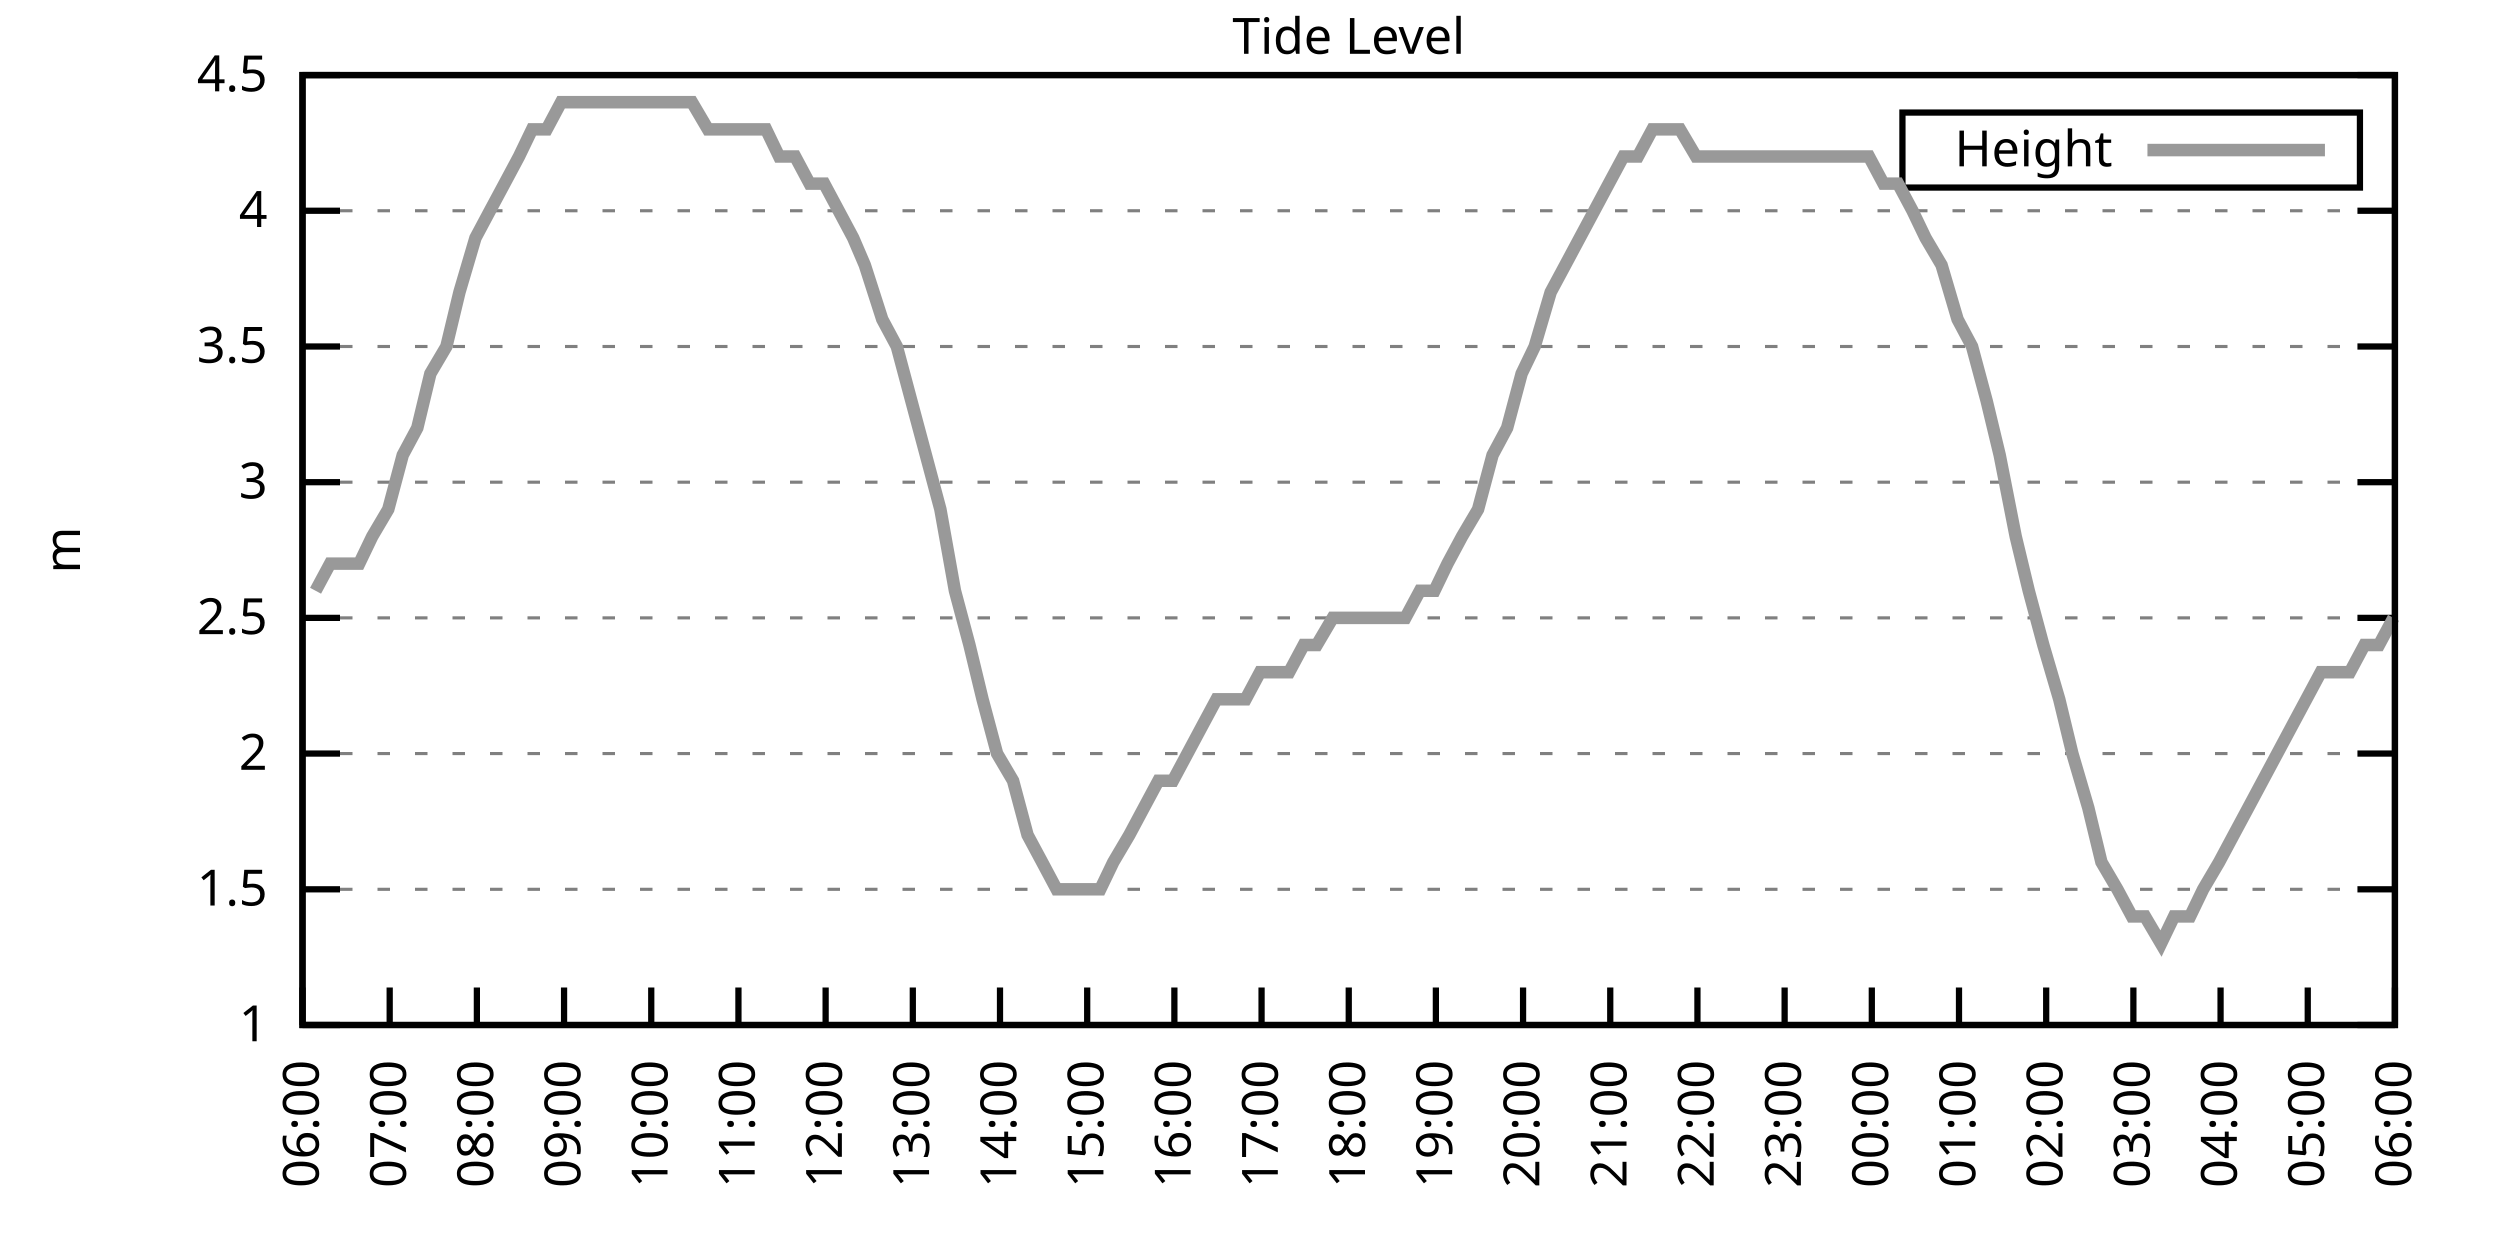
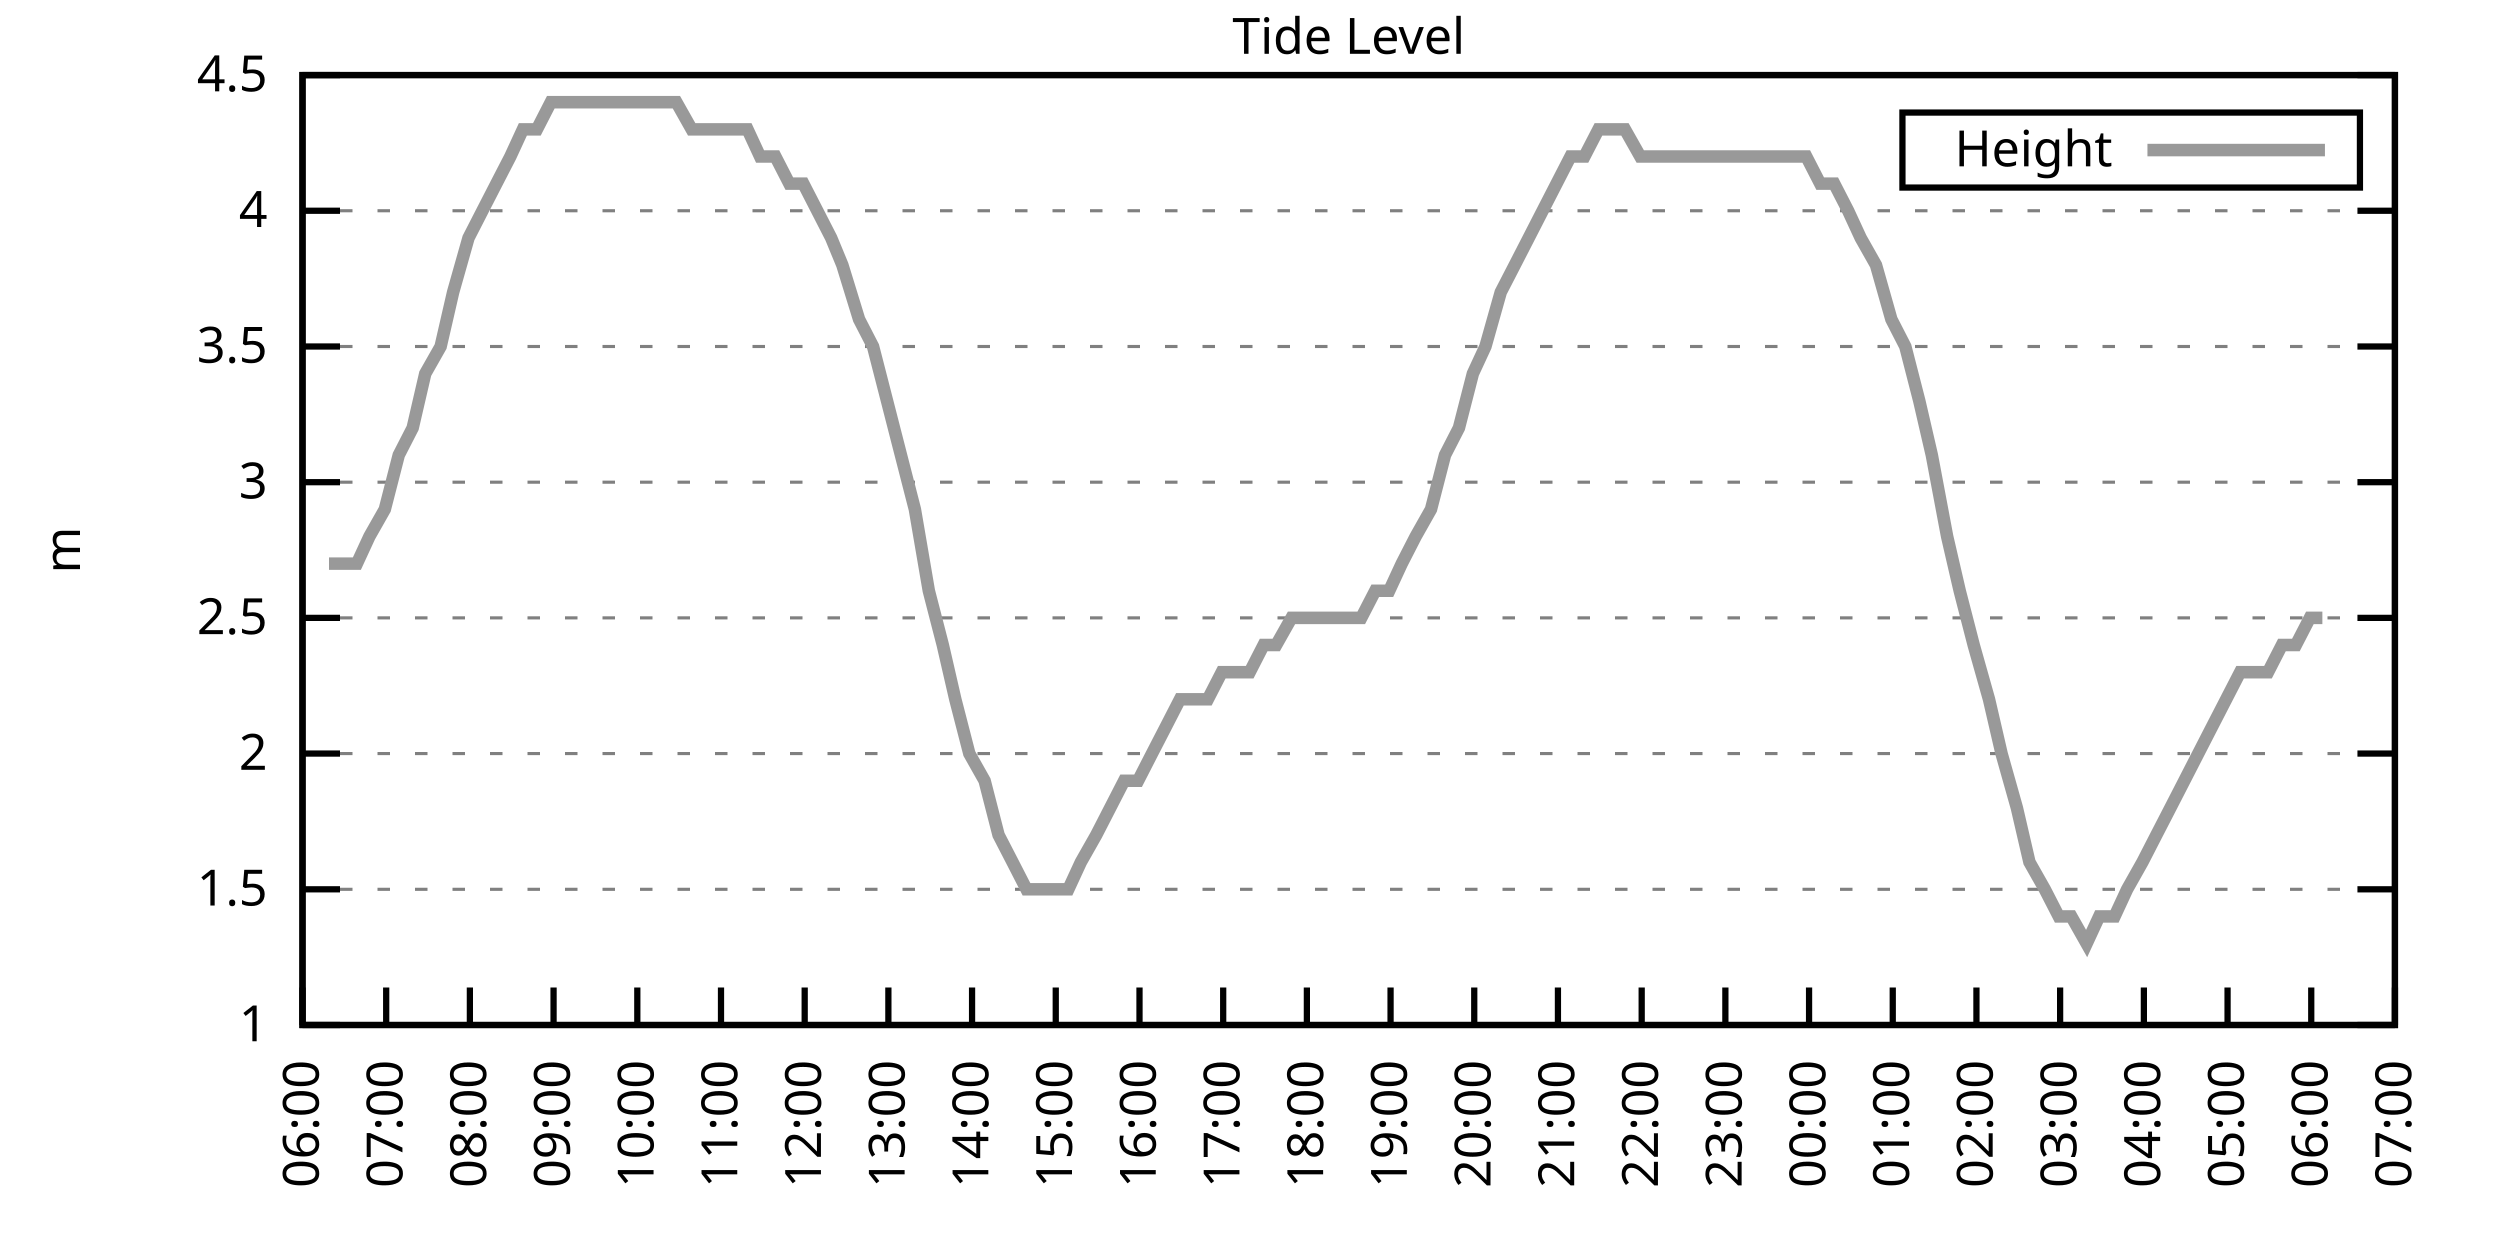
<svg xmlns="http://www.w3.org/2000/svg" xmlns:xlink="http://www.w3.org/1999/xlink" width="400" height="200" viewBox="0 0 400 200">
  <g id="gnuplot_canvas">
    <rect x="0" y="0" width="400" height="200" fill="none" />
    <defs>
      <circle id="gpDot" r="0.5" stroke-width="0.5" stroke="currentColor" />
      <path id="gpPt0" stroke-width="0.333" stroke="currentColor" d="M-1,0 h2 M0,-1 v2" />
      <path id="gpPt1" stroke-width="0.333" stroke="currentColor" d="M-1,-1 L1,1 M1,-1 L-1,1" />
      <path id="gpPt2" stroke-width="0.333" stroke="currentColor" d="M-1,0 L1,0 M0,-1 L0,1 M-1,-1 L1,1 M-1,1 L1,-1" />
      <rect id="gpPt3" stroke-width="0.333" stroke="currentColor" x="-1" y="-1" width="2" height="2" />
      <rect id="gpPt4" stroke-width="0.333" stroke="currentColor" fill="currentColor" x="-1" y="-1" width="2" height="2" />
      <circle id="gpPt5" stroke-width="0.333" stroke="currentColor" cx="0" cy="0" r="1" />
      <use xlink:href="#gpPt5" id="gpPt6" fill="currentColor" stroke="none" />
      <path id="gpPt7" stroke-width="0.333" stroke="currentColor" d="M0,-1.33 L-1.33,0.67 L1.33,0.67 z" />
      <use xlink:href="#gpPt7" id="gpPt8" fill="currentColor" stroke="none" />
      <use xlink:href="#gpPt7" id="gpPt9" stroke="currentColor" transform="rotate(180)" />
      <use xlink:href="#gpPt9" id="gpPt10" fill="currentColor" stroke="none" />
      <use xlink:href="#gpPt3" id="gpPt11" stroke="currentColor" transform="rotate(45)" />
      <use xlink:href="#gpPt11" id="gpPt12" fill="currentColor" stroke="none" />
      <path id="gpPt13" stroke-width="0.333" stroke="currentColor" d="M0,1.330 L1.265,0.411 L0.782,-1.067 L-0.782,-1.076 L-1.265,0.411 z" />
      <use xlink:href="#gpPt13" id="gpPt14" fill="currentColor" stroke="none" />
      <filter id="textbox" filterUnits="objectBoundingBox" x="0" y="0" height="1" width="1">
        <feFlood flood-color="white" flood-opacity="1" result="bgnd" />
        <feComposite in="SourceGraphic" in2="bgnd" operator="atop" />
      </filter>
      <filter id="greybox" filterUnits="objectBoundingBox" x="0" y="0" height="1" width="1">
        <feFlood flood-color="lightgrey" flood-opacity="1" result="grey" />
        <feComposite in="SourceGraphic" in2="grey" operator="atop" />
      </filter>
    </defs>
    <g fill="none" color="white" stroke="currentColor" stroke-width="1.00" stroke-linecap="butt" stroke-linejoin="miter">
</g>
    <g fill="none" color="black" stroke="currentColor" stroke-width="1.00" stroke-linecap="butt" stroke-linejoin="miter">
      <g stroke="none" shape-rendering="crispEdges">
        <polygon fill="rgb(255, 255, 255)" points="48.40,164.00 383.18,164.00 383.18,12.02 48.40,12.02 " />
      </g>
    </g>
    <g fill="none" color="black" stroke="currentColor" stroke-width="1.00" stroke-linecap="butt" stroke-linejoin="miter">
</g>
    <g fill="none" color="black" stroke="black" stroke-width="0.50" stroke-linecap="butt" stroke-linejoin="miter">
</g>
    <g fill="none" color="gray" stroke="currentColor" stroke-width="0.50" stroke-linecap="butt" stroke-linejoin="miter">
      <path stroke="gray" stroke-dasharray="2,4" class="gridline" d="M48.40,164.00 L383.19,164.00  " />
    </g>
    <g fill="none" color="gray" stroke="gray" stroke-width="1.00" stroke-linecap="butt" stroke-linejoin="miter">
</g>
    <g fill="none" color="black" stroke="currentColor" stroke-width="1.00" stroke-linecap="butt" stroke-linejoin="miter">
      <path stroke="black" d="M48.40,164.00 L54.40,164.00 M383.19,164.00 L377.19,164.00  " />
      <g transform="translate(42.80,166.60)" stroke="none" fill="black" font-family="Sans" font-size="8.00" text-anchor="end">
        <text>
          <tspan font-family="Sans"> 1</tspan>
        </text>
      </g>
    </g>
    <g fill="none" color="black" stroke="currentColor" stroke-width="1.00" stroke-linecap="butt" stroke-linejoin="miter">
</g>
    <g fill="none" color="black" stroke="black" stroke-width="0.50" stroke-linecap="butt" stroke-linejoin="miter">
</g>
    <g fill="none" color="gray" stroke="currentColor" stroke-width="0.50" stroke-linecap="butt" stroke-linejoin="miter">
      <path stroke="gray" stroke-dasharray="2,4" class="gridline" d="M48.40,142.29 L383.19,142.29  " />
    </g>
    <g fill="none" color="gray" stroke="gray" stroke-width="1.00" stroke-linecap="butt" stroke-linejoin="miter">
</g>
    <g fill="none" color="black" stroke="currentColor" stroke-width="1.00" stroke-linecap="butt" stroke-linejoin="miter">
      <path stroke="black" d="M48.40,142.29 L54.40,142.29 M383.19,142.29 L377.19,142.29  " />
      <g transform="translate(42.80,144.89)" stroke="none" fill="black" font-family="Sans" font-size="8.00" text-anchor="end">
        <text>
          <tspan font-family="Sans"> 1.5</tspan>
        </text>
      </g>
    </g>
    <g fill="none" color="black" stroke="currentColor" stroke-width="1.00" stroke-linecap="butt" stroke-linejoin="miter">
</g>
    <g fill="none" color="black" stroke="black" stroke-width="0.50" stroke-linecap="butt" stroke-linejoin="miter">
</g>
    <g fill="none" color="gray" stroke="currentColor" stroke-width="0.50" stroke-linecap="butt" stroke-linejoin="miter">
      <path stroke="gray" stroke-dasharray="2,4" class="gridline" d="M48.40,120.57 L383.19,120.57  " />
    </g>
    <g fill="none" color="gray" stroke="gray" stroke-width="1.00" stroke-linecap="butt" stroke-linejoin="miter">
</g>
    <g fill="none" color="black" stroke="currentColor" stroke-width="1.00" stroke-linecap="butt" stroke-linejoin="miter">
      <path stroke="black" d="M48.40,120.57 L54.40,120.57 M383.19,120.57 L377.19,120.57  " />
      <g transform="translate(42.80,123.17)" stroke="none" fill="black" font-family="Sans" font-size="8.00" text-anchor="end">
        <text>
          <tspan font-family="Sans"> 2</tspan>
        </text>
      </g>
    </g>
    <g fill="none" color="black" stroke="currentColor" stroke-width="1.00" stroke-linecap="butt" stroke-linejoin="miter">
</g>
    <g fill="none" color="black" stroke="black" stroke-width="0.50" stroke-linecap="butt" stroke-linejoin="miter">
</g>
    <g fill="none" color="gray" stroke="currentColor" stroke-width="0.50" stroke-linecap="butt" stroke-linejoin="miter">
      <path stroke="gray" stroke-dasharray="2,4" class="gridline" d="M48.40,98.86 L383.19,98.86  " />
    </g>
    <g fill="none" color="gray" stroke="gray" stroke-width="1.00" stroke-linecap="butt" stroke-linejoin="miter">
</g>
    <g fill="none" color="black" stroke="currentColor" stroke-width="1.00" stroke-linecap="butt" stroke-linejoin="miter">
      <path stroke="black" d="M48.40,98.86 L54.40,98.86 M383.19,98.86 L377.19,98.86  " />
      <g transform="translate(42.80,101.46)" stroke="none" fill="black" font-family="Sans" font-size="8.00" text-anchor="end">
        <text>
          <tspan font-family="Sans"> 2.5</tspan>
        </text>
      </g>
    </g>
    <g fill="none" color="black" stroke="currentColor" stroke-width="1.00" stroke-linecap="butt" stroke-linejoin="miter">
</g>
    <g fill="none" color="black" stroke="black" stroke-width="0.50" stroke-linecap="butt" stroke-linejoin="miter">
</g>
    <g fill="none" color="gray" stroke="currentColor" stroke-width="0.50" stroke-linecap="butt" stroke-linejoin="miter">
      <path stroke="gray" stroke-dasharray="2,4" class="gridline" d="M48.40,77.15 L383.19,77.15  " />
    </g>
    <g fill="none" color="gray" stroke="gray" stroke-width="1.00" stroke-linecap="butt" stroke-linejoin="miter">
</g>
    <g fill="none" color="black" stroke="currentColor" stroke-width="1.00" stroke-linecap="butt" stroke-linejoin="miter">
      <path stroke="black" d="M48.40,77.15 L54.40,77.15 M383.19,77.15 L377.19,77.15  " />
      <g transform="translate(42.80,79.75)" stroke="none" fill="black" font-family="Sans" font-size="8.00" text-anchor="end">
        <text>
          <tspan font-family="Sans"> 3</tspan>
        </text>
      </g>
    </g>
    <g fill="none" color="black" stroke="currentColor" stroke-width="1.00" stroke-linecap="butt" stroke-linejoin="miter">
</g>
    <g fill="none" color="black" stroke="black" stroke-width="0.50" stroke-linecap="butt" stroke-linejoin="miter">
</g>
    <g fill="none" color="gray" stroke="currentColor" stroke-width="0.50" stroke-linecap="butt" stroke-linejoin="miter">
      <path stroke="gray" stroke-dasharray="2,4" class="gridline" d="M48.40,55.44 L383.19,55.44  " />
    </g>
    <g fill="none" color="gray" stroke="gray" stroke-width="1.00" stroke-linecap="butt" stroke-linejoin="miter">
</g>
    <g fill="none" color="black" stroke="currentColor" stroke-width="1.00" stroke-linecap="butt" stroke-linejoin="miter">
      <path stroke="black" d="M48.40,55.44 L54.40,55.44 M383.19,55.44 L377.19,55.44  " />
      <g transform="translate(42.80,58.04)" stroke="none" fill="black" font-family="Sans" font-size="8.00" text-anchor="end">
        <text>
          <tspan font-family="Sans"> 3.5</tspan>
        </text>
      </g>
    </g>
    <g fill="none" color="black" stroke="currentColor" stroke-width="1.00" stroke-linecap="butt" stroke-linejoin="miter">
</g>
    <g fill="none" color="black" stroke="black" stroke-width="0.50" stroke-linecap="butt" stroke-linejoin="miter">
</g>
    <g fill="none" color="gray" stroke="currentColor" stroke-width="0.50" stroke-linecap="butt" stroke-linejoin="miter">
      <path stroke="gray" stroke-dasharray="2,4" class="gridline" d="M48.40,33.72 L383.19,33.72  " />
    </g>
    <g fill="none" color="gray" stroke="gray" stroke-width="1.00" stroke-linecap="butt" stroke-linejoin="miter">
</g>
    <g fill="none" color="black" stroke="currentColor" stroke-width="1.00" stroke-linecap="butt" stroke-linejoin="miter">
      <path stroke="black" d="M48.40,33.72 L54.40,33.72 M383.19,33.72 L377.19,33.72  " />
      <g transform="translate(42.80,36.32)" stroke="none" fill="black" font-family="Sans" font-size="8.00" text-anchor="end">
        <text>
          <tspan font-family="Sans"> 4</tspan>
        </text>
      </g>
    </g>
    <g fill="none" color="black" stroke="currentColor" stroke-width="1.00" stroke-linecap="butt" stroke-linejoin="miter">
</g>
    <g fill="none" color="black" stroke="black" stroke-width="0.50" stroke-linecap="butt" stroke-linejoin="miter">
</g>
    <g fill="none" color="gray" stroke="currentColor" stroke-width="0.50" stroke-linecap="butt" stroke-linejoin="miter">
      <path stroke="gray" stroke-dasharray="2,4" class="gridline" d="M48.40,12.01 L383.19,12.01  " />
    </g>
    <g fill="none" color="gray" stroke="gray" stroke-width="1.00" stroke-linecap="butt" stroke-linejoin="miter">
</g>
    <g fill="none" color="black" stroke="currentColor" stroke-width="1.00" stroke-linecap="butt" stroke-linejoin="miter">
      <path stroke="black" d="M48.40,12.01 L54.40,12.01 M383.19,12.01 L377.19,12.01  " />
      <g transform="translate(42.80,14.61)" stroke="none" fill="black" font-family="Sans" font-size="8.00" text-anchor="end">
        <text>
          <tspan font-family="Sans"> 4.5</tspan>
        </text>
      </g>
    </g>
    <g fill="none" color="black" stroke="currentColor" stroke-width="1.00" stroke-linecap="butt" stroke-linejoin="miter">
      <path stroke="black" d="M48.40,164.00 L48.40,158.00  " />
      <g transform="translate(51.00,169.60) rotate(270.00)" stroke="none" fill="black" font-family="Sans" font-size="8.00" text-anchor="end">
        <text>
          <tspan font-family="Sans">06:00</tspan>
        </text>
      </g>
    </g>
    <g fill="none" color="black" stroke="currentColor" stroke-width="1.00" stroke-linecap="butt" stroke-linejoin="miter">
-       <path stroke="black" d="M62.35,164.00 L62.35,158.00  " />
-       <g transform="translate(64.95,169.60) rotate(270.00)" stroke="none" fill="black" font-family="Sans" font-size="8.00" text-anchor="end">
+       <path stroke="black" d="M61.79,164.00 L61.79,158.00  " />
+       <g transform="translate(64.39,169.60) rotate(270.00)" stroke="none" fill="black" font-family="Sans" font-size="8.00" text-anchor="end">
        <text>
          <tspan font-family="Sans">07:00</tspan>
        </text>
      </g>
    </g>
    <g fill="none" color="black" stroke="currentColor" stroke-width="1.00" stroke-linecap="butt" stroke-linejoin="miter">
-       <path stroke="black" d="M76.30,164.00 L76.30,158.00  " />
-       <g transform="translate(78.90,169.60) rotate(270.00)" stroke="none" fill="black" font-family="Sans" font-size="8.00" text-anchor="end">
+       <path stroke="black" d="M75.18,164.00 L75.18,158.00  " />
+       <g transform="translate(77.78,169.60) rotate(270.00)" stroke="none" fill="black" font-family="Sans" font-size="8.00" text-anchor="end">
        <text>
          <tspan font-family="Sans">08:00</tspan>
        </text>
      </g>
    </g>
    <g fill="none" color="black" stroke="currentColor" stroke-width="1.00" stroke-linecap="butt" stroke-linejoin="miter">
-       <path stroke="black" d="M90.25,164.00 L90.25,158.00  " />
-       <g transform="translate(92.85,169.60) rotate(270.00)" stroke="none" fill="black" font-family="Sans" font-size="8.00" text-anchor="end">
+       <path stroke="black" d="M88.57,164.00 L88.57,158.00  " />
+       <g transform="translate(91.17,169.60) rotate(270.00)" stroke="none" fill="black" font-family="Sans" font-size="8.00" text-anchor="end">
        <text>
          <tspan font-family="Sans">09:00</tspan>
        </text>
      </g>
    </g>
    <g fill="none" color="black" stroke="currentColor" stroke-width="1.00" stroke-linecap="butt" stroke-linejoin="miter">
-       <path stroke="black" d="M104.20,164.00 L104.20,158.00  " />
-       <g transform="translate(106.80,169.60) rotate(270.00)" stroke="none" fill="black" font-family="Sans" font-size="8.00" text-anchor="end">
+       <path stroke="black" d="M101.97,164.00 L101.97,158.00  " />
+       <g transform="translate(104.57,169.60) rotate(270.00)" stroke="none" fill="black" font-family="Sans" font-size="8.00" text-anchor="end">
        <text>
          <tspan font-family="Sans">10:00</tspan>
        </text>
      </g>
    </g>
    <g fill="none" color="black" stroke="currentColor" stroke-width="1.00" stroke-linecap="butt" stroke-linejoin="miter">
-       <path stroke="black" d="M118.15,164.00 L118.15,158.00  " />
-       <g transform="translate(120.75,169.60) rotate(270.00)" stroke="none" fill="black" font-family="Sans" font-size="8.00" text-anchor="end">
+       <path stroke="black" d="M115.36,164.00 L115.36,158.00  " />
+       <g transform="translate(117.96,169.60) rotate(270.00)" stroke="none" fill="black" font-family="Sans" font-size="8.00" text-anchor="end">
        <text>
          <tspan font-family="Sans">11:00</tspan>
        </text>
      </g>
    </g>
    <g fill="none" color="black" stroke="currentColor" stroke-width="1.00" stroke-linecap="butt" stroke-linejoin="miter">
-       <path stroke="black" d="M132.10,164.00 L132.10,158.00  " />
-       <g transform="translate(134.70,169.60) rotate(270.00)" stroke="none" fill="black" font-family="Sans" font-size="8.00" text-anchor="end">
+       <path stroke="black" d="M128.75,164.00 L128.75,158.00  " />
+       <g transform="translate(131.35,169.60) rotate(270.00)" stroke="none" fill="black" font-family="Sans" font-size="8.00" text-anchor="end">
        <text>
          <tspan font-family="Sans">12:00</tspan>
        </text>
      </g>
    </g>
    <g fill="none" color="black" stroke="currentColor" stroke-width="1.00" stroke-linecap="butt" stroke-linejoin="miter">
-       <path stroke="black" d="M146.05,164.00 L146.05,158.00  " />
-       <g transform="translate(148.65,169.60) rotate(270.00)" stroke="none" fill="black" font-family="Sans" font-size="8.00" text-anchor="end">
+       <path stroke="black" d="M142.14,164.00 L142.14,158.00  " />
+       <g transform="translate(144.74,169.60) rotate(270.00)" stroke="none" fill="black" font-family="Sans" font-size="8.00" text-anchor="end">
        <text>
          <tspan font-family="Sans">13:00</tspan>
        </text>
      </g>
    </g>
    <g fill="none" color="black" stroke="currentColor" stroke-width="1.00" stroke-linecap="butt" stroke-linejoin="miter">
-       <path stroke="black" d="M160.00,164.00 L160.00,158.00  " />
-       <g transform="translate(162.60,169.60) rotate(270.00)" stroke="none" fill="black" font-family="Sans" font-size="8.00" text-anchor="end">
+       <path stroke="black" d="M155.53,164.00 L155.53,158.00  " />
+       <g transform="translate(158.13,169.60) rotate(270.00)" stroke="none" fill="black" font-family="Sans" font-size="8.00" text-anchor="end">
        <text>
          <tspan font-family="Sans">14:00</tspan>
        </text>
      </g>
    </g>
    <g fill="none" color="black" stroke="currentColor" stroke-width="1.00" stroke-linecap="butt" stroke-linejoin="miter">
-       <path stroke="black" d="M173.95,164.00 L173.95,158.00  " />
-       <g transform="translate(176.55,169.60) rotate(270.00)" stroke="none" fill="black" font-family="Sans" font-size="8.00" text-anchor="end">
+       <path stroke="black" d="M168.92,164.00 L168.92,158.00  " />
+       <g transform="translate(171.52,169.60) rotate(270.00)" stroke="none" fill="black" font-family="Sans" font-size="8.00" text-anchor="end">
        <text>
          <tspan font-family="Sans">15:00</tspan>
        </text>
      </g>
    </g>
    <g fill="none" color="black" stroke="currentColor" stroke-width="1.00" stroke-linecap="butt" stroke-linejoin="miter">
-       <path stroke="black" d="M187.90,164.00 L187.90,158.00  " />
-       <g transform="translate(190.50,169.60) rotate(270.00)" stroke="none" fill="black" font-family="Sans" font-size="8.00" text-anchor="end">
+       <path stroke="black" d="M182.32,164.00 L182.32,158.00  " />
+       <g transform="translate(184.92,169.60) rotate(270.00)" stroke="none" fill="black" font-family="Sans" font-size="8.00" text-anchor="end">
        <text>
          <tspan font-family="Sans">16:00</tspan>
        </text>
      </g>
    </g>
    <g fill="none" color="black" stroke="currentColor" stroke-width="1.00" stroke-linecap="butt" stroke-linejoin="miter">
-       <path stroke="black" d="M201.85,164.00 L201.85,158.00  " />
-       <g transform="translate(204.45,169.60) rotate(270.00)" stroke="none" fill="black" font-family="Sans" font-size="8.00" text-anchor="end">
+       <path stroke="black" d="M195.71,164.00 L195.71,158.00  " />
+       <g transform="translate(198.31,169.60) rotate(270.00)" stroke="none" fill="black" font-family="Sans" font-size="8.00" text-anchor="end">
        <text>
          <tspan font-family="Sans">17:00</tspan>
        </text>
      </g>
    </g>
    <g fill="none" color="black" stroke="currentColor" stroke-width="1.00" stroke-linecap="butt" stroke-linejoin="miter">
-       <path stroke="black" d="M215.80,164.00 L215.80,158.00  " />
-       <g transform="translate(218.40,169.60) rotate(270.00)" stroke="none" fill="black" font-family="Sans" font-size="8.00" text-anchor="end">
+       <path stroke="black" d="M209.10,164.00 L209.10,158.00  " />
+       <g transform="translate(211.70,169.60) rotate(270.00)" stroke="none" fill="black" font-family="Sans" font-size="8.00" text-anchor="end">
        <text>
          <tspan font-family="Sans">18:00</tspan>
        </text>
      </g>
    </g>
    <g fill="none" color="black" stroke="currentColor" stroke-width="1.00" stroke-linecap="butt" stroke-linejoin="miter">
-       <path stroke="black" d="M229.74,164.00 L229.74,158.00  " />
-       <g transform="translate(232.34,169.60) rotate(270.00)" stroke="none" fill="black" font-family="Sans" font-size="8.00" text-anchor="end">
+       <path stroke="black" d="M222.49,164.00 L222.49,158.00  " />
+       <g transform="translate(225.09,169.60) rotate(270.00)" stroke="none" fill="black" font-family="Sans" font-size="8.00" text-anchor="end">
        <text>
          <tspan font-family="Sans">19:00</tspan>
        </text>
      </g>
    </g>
    <g fill="none" color="black" stroke="currentColor" stroke-width="1.00" stroke-linecap="butt" stroke-linejoin="miter">
-       <path stroke="black" d="M243.69,164.00 L243.69,158.00  " />
-       <g transform="translate(246.29,169.60) rotate(270.00)" stroke="none" fill="black" font-family="Sans" font-size="8.00" text-anchor="end">
+       <path stroke="black" d="M235.88,164.00 L235.88,158.00  " />
+       <g transform="translate(238.48,169.60) rotate(270.00)" stroke="none" fill="black" font-family="Sans" font-size="8.00" text-anchor="end">
        <text>
          <tspan font-family="Sans">20:00</tspan>
        </text>
      </g>
    </g>
    <g fill="none" color="black" stroke="currentColor" stroke-width="1.00" stroke-linecap="butt" stroke-linejoin="miter">
-       <path stroke="black" d="M257.64,164.00 L257.64,158.00  " />
-       <g transform="translate(260.24,169.60) rotate(270.00)" stroke="none" fill="black" font-family="Sans" font-size="8.00" text-anchor="end">
+       <path stroke="black" d="M249.27,164.00 L249.27,158.00  " />
+       <g transform="translate(251.87,169.60) rotate(270.00)" stroke="none" fill="black" font-family="Sans" font-size="8.00" text-anchor="end">
        <text>
          <tspan font-family="Sans">21:00</tspan>
        </text>
      </g>
    </g>
    <g fill="none" color="black" stroke="currentColor" stroke-width="1.00" stroke-linecap="butt" stroke-linejoin="miter">
-       <path stroke="black" d="M271.59,164.00 L271.59,158.00  " />
-       <g transform="translate(274.19,169.60) rotate(270.00)" stroke="none" fill="black" font-family="Sans" font-size="8.00" text-anchor="end">
+       <path stroke="black" d="M262.67,164.00 L262.67,158.00  " />
+       <g transform="translate(265.27,169.60) rotate(270.00)" stroke="none" fill="black" font-family="Sans" font-size="8.00" text-anchor="end">
        <text>
          <tspan font-family="Sans">22:00</tspan>
        </text>
      </g>
    </g>
    <g fill="none" color="black" stroke="currentColor" stroke-width="1.00" stroke-linecap="butt" stroke-linejoin="miter">
-       <path stroke="black" d="M285.54,164.00 L285.54,158.00  " />
-       <g transform="translate(288.14,169.60) rotate(270.00)" stroke="none" fill="black" font-family="Sans" font-size="8.00" text-anchor="end">
+       <path stroke="black" d="M276.06,164.00 L276.06,158.00  " />
+       <g transform="translate(278.66,169.60) rotate(270.00)" stroke="none" fill="black" font-family="Sans" font-size="8.00" text-anchor="end">
        <text>
          <tspan font-family="Sans">23:00</tspan>
        </text>
      </g>
    </g>
    <g fill="none" color="black" stroke="currentColor" stroke-width="1.00" stroke-linecap="butt" stroke-linejoin="miter">
-       <path stroke="black" d="M299.49,164.00 L299.49,158.00  " />
-       <g transform="translate(302.09,169.60) rotate(270.00)" stroke="none" fill="black" font-family="Sans" font-size="8.00" text-anchor="end">
+       <path stroke="black" d="M289.45,164.00 L289.45,158.00  " />
+       <g transform="translate(292.05,169.60) rotate(270.00)" stroke="none" fill="black" font-family="Sans" font-size="8.00" text-anchor="end">
        <text>
          <tspan font-family="Sans">00:00</tspan>
        </text>
      </g>
    </g>
    <g fill="none" color="black" stroke="currentColor" stroke-width="1.00" stroke-linecap="butt" stroke-linejoin="miter">
-       <path stroke="black" d="M313.44,164.00 L313.44,158.00  " />
-       <g transform="translate(316.04,169.60) rotate(270.00)" stroke="none" fill="black" font-family="Sans" font-size="8.00" text-anchor="end">
+       <path stroke="black" d="M302.84,164.00 L302.84,158.00  " />
+       <g transform="translate(305.44,169.60) rotate(270.00)" stroke="none" fill="black" font-family="Sans" font-size="8.00" text-anchor="end">
        <text>
          <tspan font-family="Sans">01:00</tspan>
        </text>
      </g>
    </g>
    <g fill="none" color="black" stroke="currentColor" stroke-width="1.00" stroke-linecap="butt" stroke-linejoin="miter">
-       <path stroke="black" d="M327.39,164.00 L327.39,158.00  " />
-       <g transform="translate(329.99,169.60) rotate(270.00)" stroke="none" fill="black" font-family="Sans" font-size="8.00" text-anchor="end">
+       <path stroke="black" d="M316.23,164.00 L316.23,158.00  " />
+       <g transform="translate(318.83,169.60) rotate(270.00)" stroke="none" fill="black" font-family="Sans" font-size="8.00" text-anchor="end">
        <text>
          <tspan font-family="Sans">02:00</tspan>
        </text>
      </g>
    </g>
    <g fill="none" color="black" stroke="currentColor" stroke-width="1.00" stroke-linecap="butt" stroke-linejoin="miter">
-       <path stroke="black" d="M341.34,164.00 L341.34,158.00  " />
-       <g transform="translate(343.94,169.60) rotate(270.00)" stroke="none" fill="black" font-family="Sans" font-size="8.00" text-anchor="end">
+       <path stroke="black" d="M329.62,164.00 L329.62,158.00  " />
+       <g transform="translate(332.22,169.60) rotate(270.00)" stroke="none" fill="black" font-family="Sans" font-size="8.00" text-anchor="end">
        <text>
          <tspan font-family="Sans">03:00</tspan>
        </text>
      </g>
    </g>
    <g fill="none" color="black" stroke="currentColor" stroke-width="1.00" stroke-linecap="butt" stroke-linejoin="miter">
-       <path stroke="black" d="M355.29,164.00 L355.29,158.00  " />
-       <g transform="translate(357.89,169.60) rotate(270.00)" stroke="none" fill="black" font-family="Sans" font-size="8.00" text-anchor="end">
+       <path stroke="black" d="M343.02,164.00 L343.02,158.00  " />
+       <g transform="translate(345.62,169.60) rotate(270.00)" stroke="none" fill="black" font-family="Sans" font-size="8.00" text-anchor="end">
        <text>
          <tspan font-family="Sans">04:00</tspan>
        </text>
      </g>
    </g>
    <g fill="none" color="black" stroke="currentColor" stroke-width="1.00" stroke-linecap="butt" stroke-linejoin="miter">
-       <path stroke="black" d="M369.24,164.00 L369.24,158.00  " />
-       <g transform="translate(371.84,169.60) rotate(270.00)" stroke="none" fill="black" font-family="Sans" font-size="8.00" text-anchor="end">
+       <path stroke="black" d="M356.41,164.00 L356.41,158.00  " />
+       <g transform="translate(359.01,169.60) rotate(270.00)" stroke="none" fill="black" font-family="Sans" font-size="8.00" text-anchor="end">
        <text>
          <tspan font-family="Sans">05:00</tspan>
+         </text>
+       </g>
+     </g>
+     <g fill="none" color="black" stroke="currentColor" stroke-width="1.00" stroke-linecap="butt" stroke-linejoin="miter">
+       <path stroke="black" d="M369.80,164.00 L369.80,158.00  " />
+       <g transform="translate(372.40,169.60) rotate(270.00)" stroke="none" fill="black" font-family="Sans" font-size="8.00" text-anchor="end">
+         <text>
+           <tspan font-family="Sans">06:00</tspan>
        </text>
      </g>
    </g>
    <g fill="none" color="black" stroke="currentColor" stroke-width="1.00" stroke-linecap="butt" stroke-linejoin="miter">
      <path stroke="black" d="M383.19,164.00 L383.19,158.00  " />
      <g transform="translate(385.79,169.60) rotate(270.00)" stroke="none" fill="black" font-family="Sans" font-size="8.00" text-anchor="end">
        <text>
-           <tspan font-family="Sans">06:00</tspan>
+           <tspan font-family="Sans">07:00</tspan>
        </text>
      </g>
    </g>
    <g fill="none" color="black" stroke="currentColor" stroke-width="1.00" stroke-linecap="butt" stroke-linejoin="miter">
</g>
    <g fill="none" color="black" stroke="currentColor" stroke-width="1.00" stroke-linecap="butt" stroke-linejoin="miter">
      <path stroke="black" d="M48.40,12.01 L48.40,164.00 L383.19,164.00 L383.19,12.01 L48.40,12.01 Z  " />
    </g>
    <g fill="none" color="black" stroke="currentColor" stroke-width="1.00" stroke-linecap="butt" stroke-linejoin="miter">
</g>
    <g fill="none" color="black" stroke="currentColor" stroke-width="1.00" stroke-linecap="butt" stroke-linejoin="miter">
      <path stroke="black" d="M304.39,30.01 L304.39,18.01 L377.59,18.01 L377.59,30.01 L304.39,30.01 Z  " />
    </g>
    <g id="Tide_level_plot_1">
      <g fill="none" color="white" stroke="black" stroke-width="2.00" stroke-linecap="butt" stroke-linejoin="miter">
</g>
      <g fill="none" color="black" stroke="currentColor" stroke-width="2.00" stroke-linecap="butt" stroke-linejoin="miter">
        <g transform="translate(337.99,26.61)" stroke="none" fill="black" font-family="Sans" font-size="8.00" text-anchor="end">
          <text>
            <tspan font-family="Sans">Height</tspan>
          </text>
        </g>
      </g>
      <g fill="none" color="black" stroke="currentColor" stroke-width="2.00" stroke-linecap="butt" stroke-linejoin="miter">
-         <path stroke="rgb(153, 153, 153)" d="M343.59,24.01 L371.99,24.01 M50.49,94.52 L52.82,90.18 L57.47,90.18 L59.56,85.83 L62.12,81.49 L64.44,72.81   L66.77,68.46 L68.86,59.78 L71.42,55.44 L73.51,46.75 L76.07,38.07 L78.39,33.72 L80.72,29.38 L83.04,25.04   L85.13,20.70 L87.46,20.70 L89.78,16.35 L92.34,16.35 L94.67,16.35 L96.99,16.35 L99.32,16.35 L101.64,16.35   L103.97,16.35 L106.29,16.35 L108.38,16.35 L110.71,16.35 L113.27,20.70 L115.59,20.70 L117.92,20.70 L120.01,20.70   L122.57,20.70 L124.66,25.04 L127.22,25.04 L129.54,29.38 L131.87,29.38 L134.19,33.72 L136.51,38.07 L138.37,42.41   L141.16,51.09 L143.49,55.44 L145.81,64.12 L148.14,72.81 L150.46,81.49 L152.79,94.52 L155.11,103.20 L157.21,111.89   L159.53,120.57 L162.09,124.92 L164.41,133.60 L166.74,137.94 L169.06,142.29 L171.39,142.29 L173.48,142.29 L176.04,142.29   L178.13,137.94 L180.69,133.60 L183.01,129.26 L185.34,124.92 L187.66,124.92 L189.99,120.57 L192.31,116.23 L194.64,111.89   L196.73,111.89 L199.29,111.89 L201.61,107.55 L203.71,107.55 L206.26,107.55 L208.59,103.20 L210.68,103.20 L213.24,98.86   L215.56,98.86 L217.65,98.86 L220.21,98.86 L222.54,98.86 L224.86,98.86 L227.19,94.52 L229.51,94.52 L231.60,90.18   L233.93,85.83 L236.49,81.49 L238.81,72.81 L241.14,68.46 L243.46,59.78 L245.55,55.44 L248.11,46.75 L250.44,42.41   L252.76,38.07 L255.09,33.72 L257.41,29.38 L259.74,25.04 L262.06,25.04 L264.39,20.70 L266.48,20.70 L268.80,20.70   L271.36,25.04 L273.45,25.04 L276.01,25.04 L278.10,25.04 L280.66,25.04 L282.99,25.04 L285.31,25.04 L287.40,25.04   L289.96,25.04 L292.05,25.04 L294.61,25.04 L296.94,25.04 L299.03,25.04 L301.35,29.38 L303.68,29.38 L306.00,33.72   L308.09,38.07 L310.65,42.41 L313.21,51.09 L315.53,55.44 L317.86,64.12 L319.95,72.81 L322.51,85.83 L324.60,94.52   L326.93,103.20 L329.48,111.89 L331.58,120.57 L334.13,129.26 L336.23,137.94 L338.78,142.29 L341.11,146.63 L343.20,146.63   L345.76,150.97 L347.85,146.63 L350.41,146.63 L352.50,142.29 L355.06,137.94 L357.38,133.60 L359.71,129.26 L362.03,124.92   L364.36,120.57 L366.68,116.23 L371.33,107.55 L373.66,107.55 L375.98,107.55 L378.31,103.20 L380.63,103.20 L382.96,98.86    " />
+         <path stroke="rgb(153, 153, 153)" d="M343.59,24.01 L371.99,24.01 M52.64,90.18 L57.10,90.18 L59.11,85.83 L61.57,81.49 L63.80,72.81 L66.03,68.46   L68.04,59.78 L70.50,55.44 L72.50,46.75 L74.96,38.07 L77.19,33.72 L79.42,29.38 L81.66,25.04 L83.66,20.70   L85.90,20.70 L88.13,16.35 L90.58,16.35 L92.82,16.35 L95.05,16.35 L97.28,16.35 L99.51,16.35 L101.74,16.35   L103.98,16.35 L105.98,16.35 L108.22,16.35 L110.67,20.70 L112.90,20.70 L115.13,20.70 L117.14,20.70 L119.60,20.70   L121.61,25.04 L124.06,25.04 L126.29,29.38 L128.53,29.38 L130.76,33.72 L132.99,38.07 L134.78,42.41 L137.45,51.09   L139.69,55.44 L141.92,64.12 L144.15,72.81 L146.38,81.49 L148.61,94.52 L150.85,103.20 L152.85,111.89 L155.09,120.57   L157.54,124.92 L159.77,133.60 L162.01,137.94 L164.24,142.29 L166.47,142.29 L168.48,142.29 L170.93,142.29 L172.94,137.94   L175.40,133.60 L177.63,129.26 L179.86,124.92 L182.09,124.92 L184.32,120.57 L186.56,116.23 L188.79,111.89 L190.80,111.89   L193.25,111.89 L195.48,107.55 L197.49,107.55 L199.95,107.55 L202.18,103.20 L204.19,103.20 L206.64,98.86 L208.88,98.86   L210.88,98.86 L213.34,98.86 L215.57,98.86 L217.80,98.86 L220.04,94.52 L222.27,94.52 L224.28,90.18 L226.51,85.83   L228.96,81.49 L231.20,72.81 L233.43,68.46 L235.66,59.78 L237.67,55.44 L240.12,46.75 L242.36,42.41 L244.59,38.07   L246.82,33.72 L249.05,29.38 L251.28,25.04 L253.51,25.04 L255.75,20.70 L257.76,20.70 L259.99,20.70 L262.44,25.04   L264.45,25.04 L266.91,25.04 L268.92,25.04 L271.37,25.04 L273.60,25.04 L275.83,25.04 L277.84,25.04 L280.30,25.04   L282.31,25.04 L284.76,25.04 L286.99,25.04 L289.00,25.04 L291.23,29.38 L293.47,29.38 L295.70,33.72 L297.71,38.07   L300.16,42.41 L302.62,51.09 L304.85,55.44 L307.08,64.12 L309.09,72.81 L311.54,85.83 L313.55,94.52 L315.79,103.20   L318.24,111.89 L320.25,120.57 L322.70,129.26 L324.71,137.94 L327.17,142.29 L329.40,146.63 L331.41,146.63 L333.86,150.97   L335.87,146.63 L338.33,146.63 L340.34,142.29 L342.79,137.94 L345.02,133.60 L347.26,129.26 L349.49,124.92 L351.72,120.57   L353.95,116.23 L358.42,107.55 L360.65,107.55 L362.88,107.55 L365.11,103.20 L367.34,103.20 L369.58,98.86 L371.58,98.86    " />
      </g>
    </g>
    <g fill="none" color="black" stroke="currentColor" stroke-width="2.00" stroke-linecap="butt" stroke-linejoin="miter">
</g>
    <g fill="none" color="black" stroke="black" stroke-width="1.00" stroke-linecap="butt" stroke-linejoin="miter">
</g>
    <g fill="none" color="black" stroke="currentColor" stroke-width="1.00" stroke-linecap="butt" stroke-linejoin="miter">
      <path stroke="black" d="M48.40,12.01 L48.40,164.00 L383.19,164.00 L383.19,12.01 L48.40,12.01 Z  " />
      <g transform="translate(12.80,88.01) rotate(270.00)" stroke="none" fill="black" font-family="Sans" font-size="8.00" text-anchor="middle">
        <text>
          <tspan font-family="Sans">m</tspan>
        </text>
      </g>
    </g>
    <g fill="none" color="black" stroke="currentColor" stroke-width="1.00" stroke-linecap="butt" stroke-linejoin="miter">
</g>
    <g fill="none" color="black" stroke="currentColor" stroke-width="1.00" stroke-linecap="butt" stroke-linejoin="miter">
      <g transform="translate(215.79,8.61)" stroke="none" fill="black" font-family="Sans" font-size="8.00" text-anchor="middle">
        <text>
          <tspan font-family="Sans">Tide Level</tspan>
        </text>
      </g>
    </g>
    <g fill="none" color="black" stroke="currentColor" stroke-width="1.00" stroke-linecap="butt" stroke-linejoin="miter">
</g>
  </g>
</svg>
